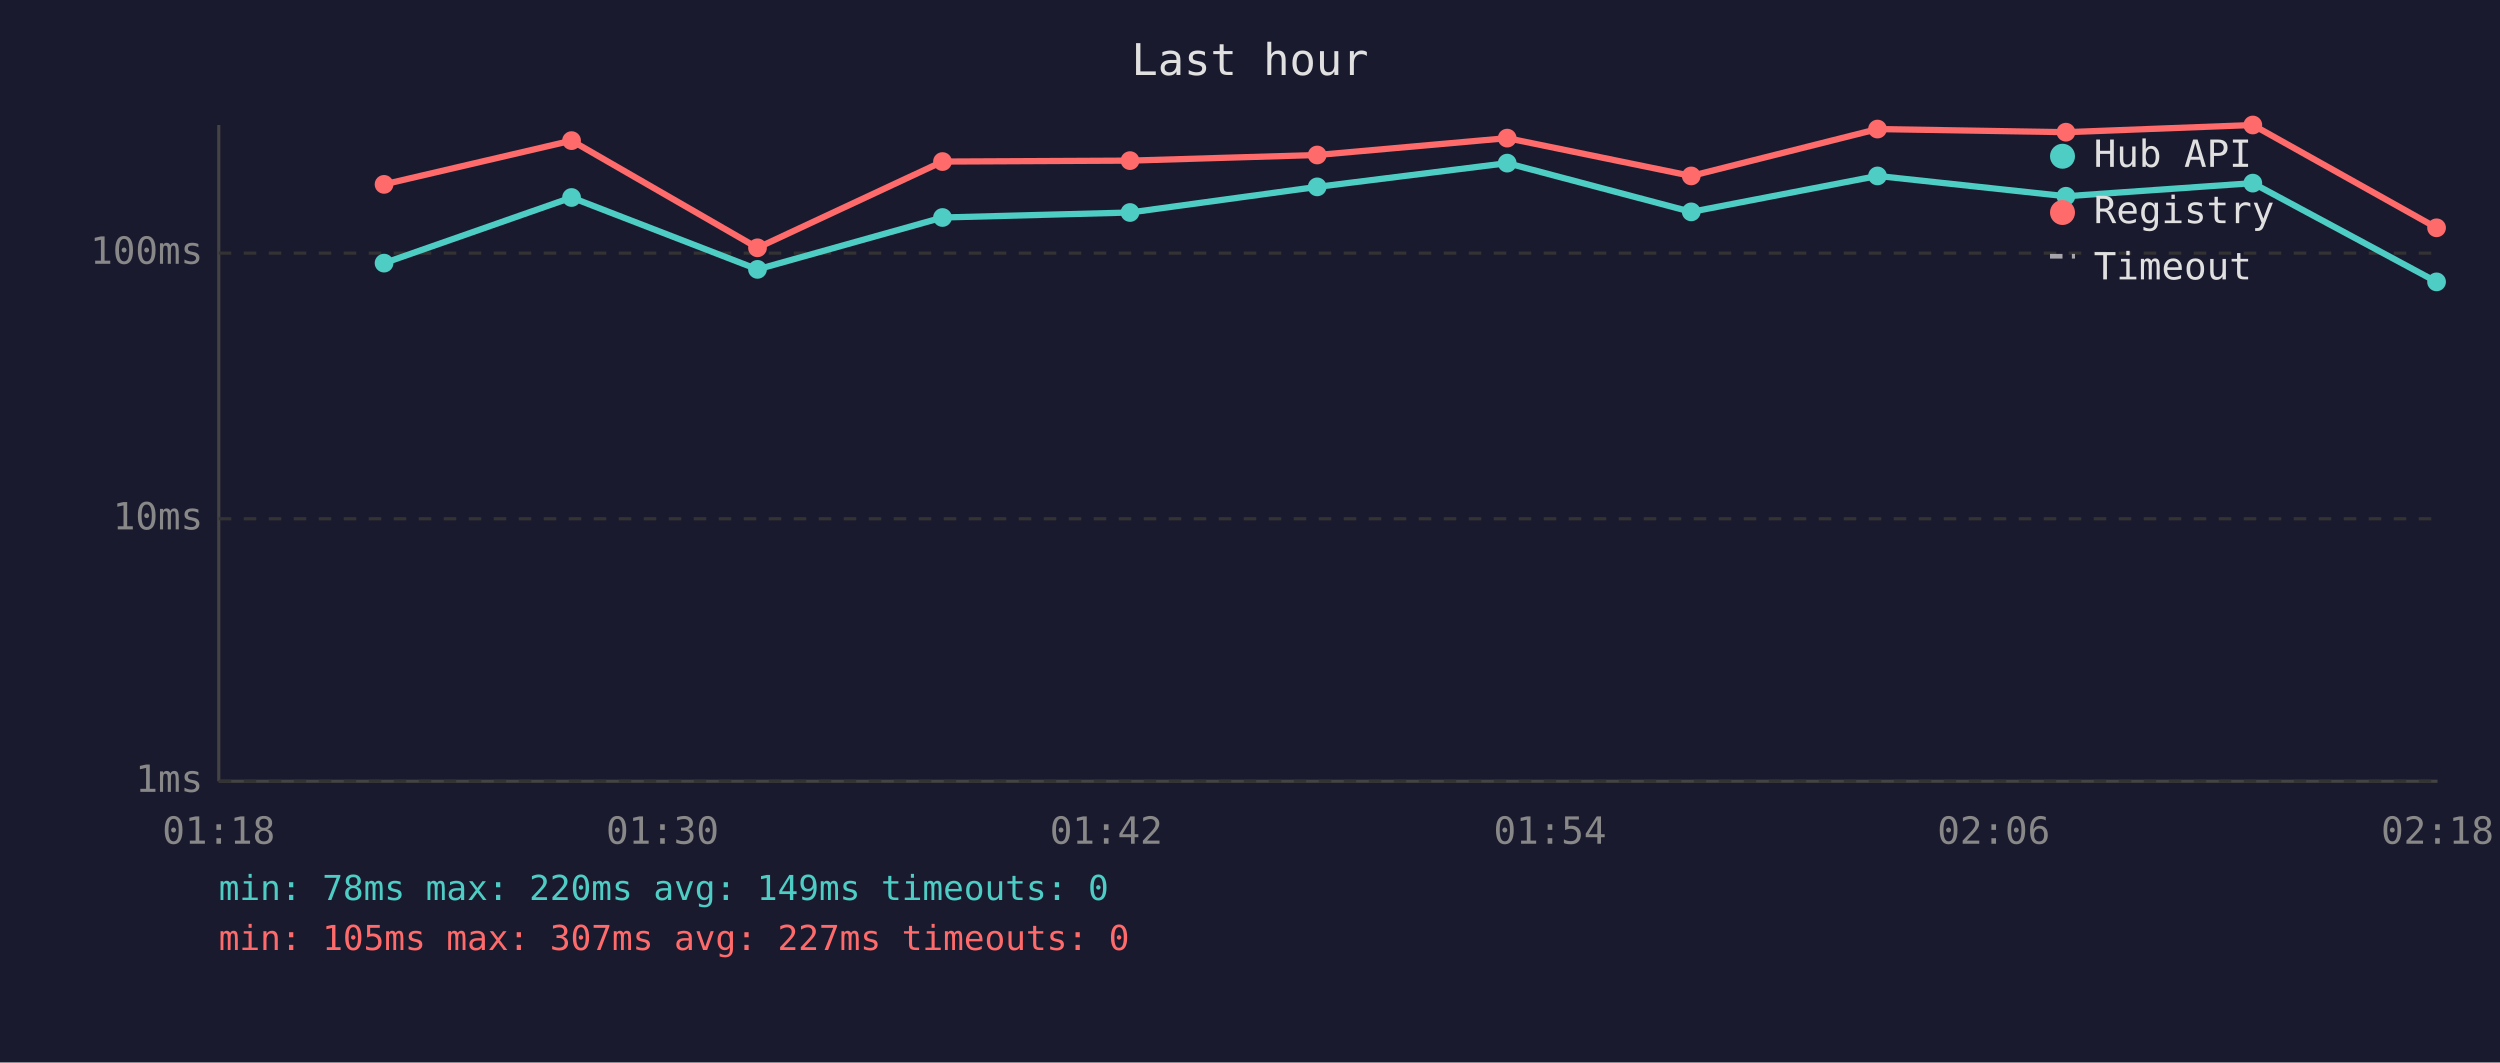
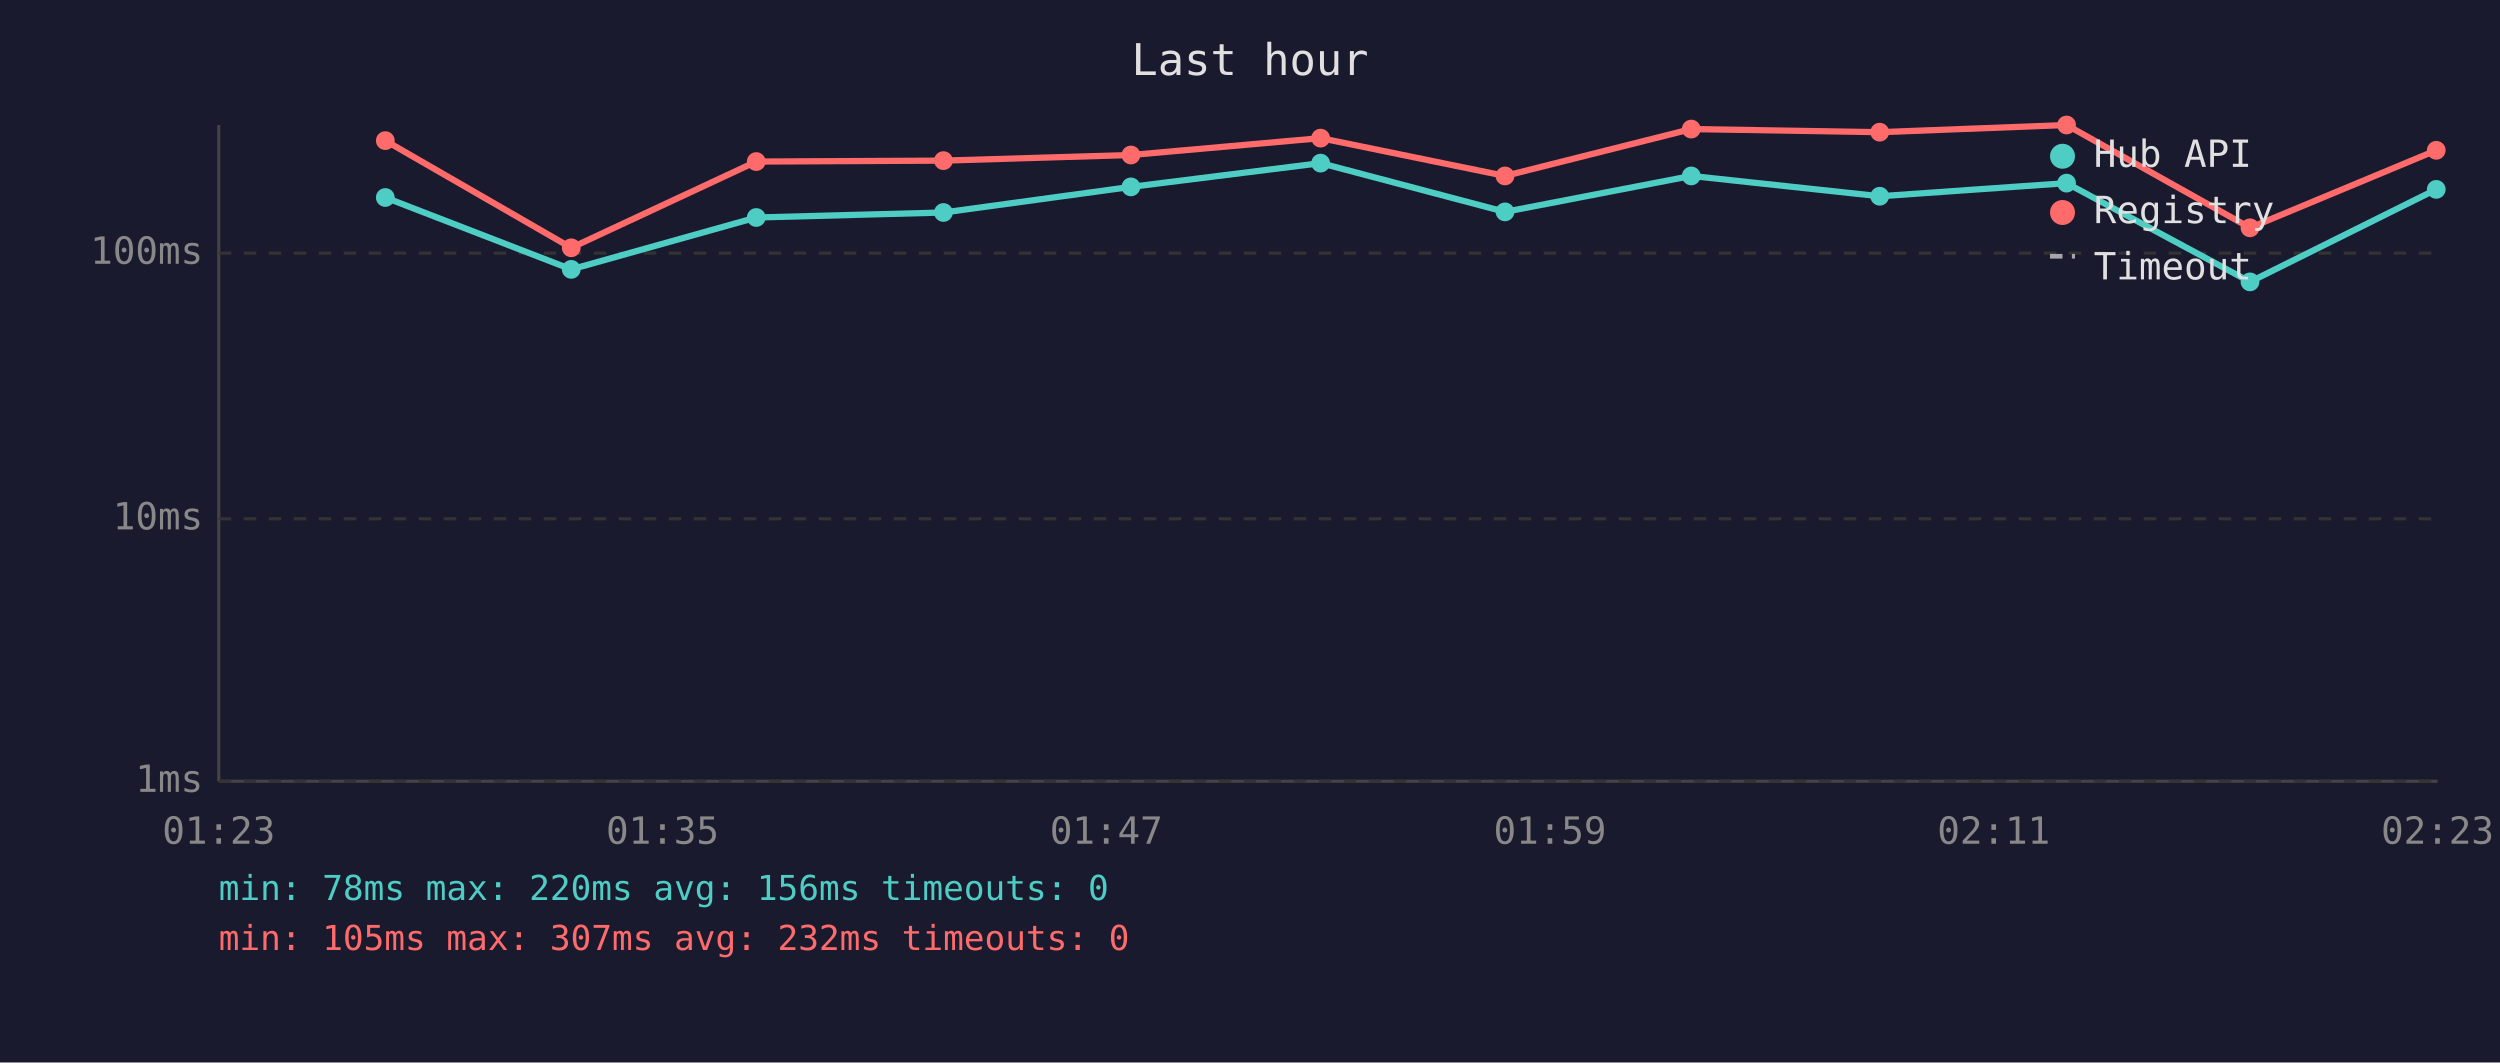
<svg xmlns="http://www.w3.org/2000/svg" viewBox="0 0 800 340" font-family="monospace" font-size="12">
  <rect width="800" height="340" fill="#1a1a2e" />
  <text x="400" y="24" fill="#e0e0e0" font-size="14" text-anchor="middle">Last hour</text>
  <line x1="70" y1="40" x2="70" y2="250" stroke="#444" stroke-width="1" />
  <line x1="70" y1="250" x2="780" y2="250" stroke="#444" stroke-width="1" />
  <line x1="70" y1="250" x2="780" y2="250" stroke="#333" stroke-width="1" stroke-dasharray="4" />
  <text x="65" y="250" fill="#888" text-anchor="end" dominant-baseline="middle">1ms</text>
  <line x1="70" y1="166" x2="780" y2="166" stroke="#333" stroke-width="1" stroke-dasharray="4" />
  <text x="65" y="166" fill="#888" text-anchor="end" dominant-baseline="middle">10ms</text>
  <line x1="70" y1="81" x2="780" y2="81" stroke="#333" stroke-width="1" stroke-dasharray="4" />
  <text x="65" y="81" fill="#888" text-anchor="end" dominant-baseline="middle">100ms</text>
-   <text x="70" y="270" fill="#888" text-anchor="middle">01:18</text>
-   <text x="212" y="270" fill="#888" text-anchor="middle">01:30</text>
-   <text x="354" y="270" fill="#888" text-anchor="middle">01:42</text>
-   <text x="496" y="270" fill="#888" text-anchor="middle">01:54</text>
-   <text x="638" y="270" fill="#888" text-anchor="middle">02:06</text>
-   <text x="780" y="270" fill="#888" text-anchor="middle">02:18</text>
-   <polyline points="122.9,84.2 182.9,63.2 242.4,86.2 301.6,69.6 361.6,68.0 421.5,59.8 482.3,52.2 541.2,67.8 600.8,56.3 661.1,62.8 720.9,58.6 779.7,90.2" fill="none" stroke="#4ecdc4" stroke-width="2" opacity="1" />
-   <circle cx="122.9" cy="84.2" r="3" fill="#4ecdc4" />
-   <circle cx="182.9" cy="63.2" r="3" fill="#4ecdc4" />
-   <circle cx="242.4" cy="86.2" r="3" fill="#4ecdc4" />
-   <circle cx="301.6" cy="69.6" r="3" fill="#4ecdc4" />
-   <circle cx="361.6" cy="68.0" r="3" fill="#4ecdc4" />
-   <circle cx="421.5" cy="59.8" r="3" fill="#4ecdc4" />
-   <circle cx="482.3" cy="52.2" r="3" fill="#4ecdc4" />
-   <circle cx="541.2" cy="67.8" r="3" fill="#4ecdc4" />
-   <circle cx="600.8" cy="56.3" r="3" fill="#4ecdc4" />
-   <circle cx="661.1" cy="62.8" r="3" fill="#4ecdc4" />
-   <circle cx="720.9" cy="58.6" r="3" fill="#4ecdc4" />
-   <circle cx="779.7" cy="90.2" r="3" fill="#4ecdc4" />
-   <polyline points="122.9,59.0 182.9,45.0 242.4,79.3 301.6,51.7 361.6,51.4 421.5,49.6 482.3,44.2 541.2,56.3 600.8,41.3 661.1,42.3 720.9,40.0 779.7,72.9" fill="none" stroke="#ff6b6b" stroke-width="2" opacity="1" />
-   <circle cx="122.9" cy="59.0" r="3" fill="#ff6b6b" />
-   <circle cx="182.9" cy="45.0" r="3" fill="#ff6b6b" />
-   <circle cx="242.4" cy="79.3" r="3" fill="#ff6b6b" />
-   <circle cx="301.6" cy="51.7" r="3" fill="#ff6b6b" />
-   <circle cx="361.6" cy="51.4" r="3" fill="#ff6b6b" />
-   <circle cx="421.5" cy="49.6" r="3" fill="#ff6b6b" />
-   <circle cx="482.3" cy="44.2" r="3" fill="#ff6b6b" />
-   <circle cx="541.2" cy="56.3" r="3" fill="#ff6b6b" />
-   <circle cx="600.8" cy="41.3" r="3" fill="#ff6b6b" />
-   <circle cx="661.1" cy="42.3" r="3" fill="#ff6b6b" />
-   <circle cx="720.9" cy="40.0" r="3" fill="#ff6b6b" />
-   <circle cx="779.7" cy="72.9" r="3" fill="#ff6b6b" />
+   <text x="70" y="270" fill="#888" text-anchor="middle">01:23</text>
+   <text x="212" y="270" fill="#888" text-anchor="middle">01:35</text>
+   <text x="354" y="270" fill="#888" text-anchor="middle">01:47</text>
+   <text x="496" y="270" fill="#888" text-anchor="middle">01:59</text>
+   <text x="638" y="270" fill="#888" text-anchor="middle">02:11</text>
+   <text x="780" y="270" fill="#888" text-anchor="middle">02:23</text>
+   <polyline points="123.3,63.2 182.8,86.2 242.0,69.6 301.9,68.0 361.9,59.8 422.6,52.2 481.6,67.8 541.2,56.3 601.5,62.8 661.3,58.6 720.0,90.2 779.6,60.6" fill="none" stroke="#4ecdc4" stroke-width="2" opacity="1" />
+   <circle cx="123.3" cy="63.2" r="3" fill="#4ecdc4" />
+   <circle cx="182.8" cy="86.2" r="3" fill="#4ecdc4" />
+   <circle cx="242.0" cy="69.6" r="3" fill="#4ecdc4" />
+   <circle cx="301.9" cy="68.0" r="3" fill="#4ecdc4" />
+   <circle cx="361.9" cy="59.8" r="3" fill="#4ecdc4" />
+   <circle cx="422.6" cy="52.2" r="3" fill="#4ecdc4" />
+   <circle cx="481.6" cy="67.8" r="3" fill="#4ecdc4" />
+   <circle cx="541.2" cy="56.3" r="3" fill="#4ecdc4" />
+   <circle cx="601.5" cy="62.8" r="3" fill="#4ecdc4" />
+   <circle cx="661.3" cy="58.6" r="3" fill="#4ecdc4" />
+   <circle cx="720.0" cy="90.2" r="3" fill="#4ecdc4" />
+   <circle cx="779.6" cy="60.6" r="3" fill="#4ecdc4" />
+   <polyline points="123.3,45.0 182.8,79.3 242.0,51.7 301.9,51.4 361.9,49.6 422.6,44.2 481.6,56.3 541.2,41.3 601.5,42.3 661.3,40.0 720.0,72.9 779.6,48.1" fill="none" stroke="#ff6b6b" stroke-width="2" opacity="1" />
+   <circle cx="123.3" cy="45.0" r="3" fill="#ff6b6b" />
+   <circle cx="182.8" cy="79.3" r="3" fill="#ff6b6b" />
+   <circle cx="242.0" cy="51.7" r="3" fill="#ff6b6b" />
+   <circle cx="301.9" cy="51.4" r="3" fill="#ff6b6b" />
+   <circle cx="361.9" cy="49.6" r="3" fill="#ff6b6b" />
+   <circle cx="422.6" cy="44.2" r="3" fill="#ff6b6b" />
+   <circle cx="481.6" cy="56.3" r="3" fill="#ff6b6b" />
+   <circle cx="541.2" cy="41.3" r="3" fill="#ff6b6b" />
+   <circle cx="601.5" cy="42.3" r="3" fill="#ff6b6b" />
+   <circle cx="661.3" cy="40.0" r="3" fill="#ff6b6b" />
+   <circle cx="720.0" cy="72.9" r="3" fill="#ff6b6b" />
+   <circle cx="779.6" cy="48.1" r="3" fill="#ff6b6b" />
  <circle cx="660" cy="50" r="4" fill="#4ecdc4" />
  <text x="670" y="50" fill="#e0e0e0" dominant-baseline="middle">Hub API</text>
  <circle cx="660" cy="68" r="4" fill="#ff6b6b" />
  <text x="670" y="68" fill="#e0e0e0" dominant-baseline="middle">Registry</text>
  <line x1="656" y1="82" x2="664" y2="82" stroke="#e0e0e0" stroke-width="1.5" stroke-dasharray="4,3" opacity="0.7" />
  <text x="670" y="86" fill="#e0e0e0" dominant-baseline="middle">Timeout</text>
-   <text x="70" y="288" fill="#4ecdc4" font-size="11">min: 78ms  max: 220ms  avg: 149ms  timeouts: 0</text>
-   <text x="70" y="304" fill="#ff6b6b" font-size="11">min: 105ms  max: 307ms  avg: 227ms  timeouts: 0</text>
+   <text x="70" y="288" fill="#4ecdc4" font-size="11">min: 78ms  max: 220ms  avg: 156ms  timeouts: 0</text>
+   <text x="70" y="304" fill="#ff6b6b" font-size="11">min: 105ms  max: 307ms  avg: 232ms  timeouts: 0</text>
</svg>
